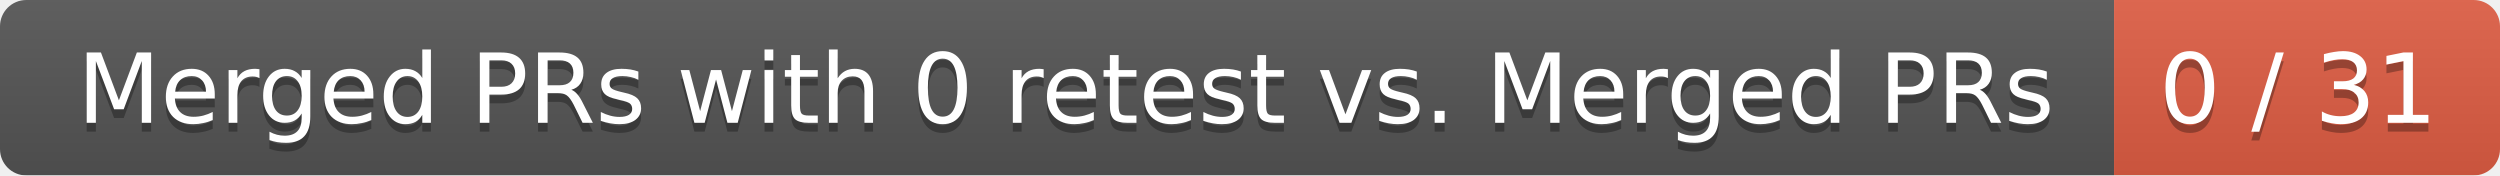
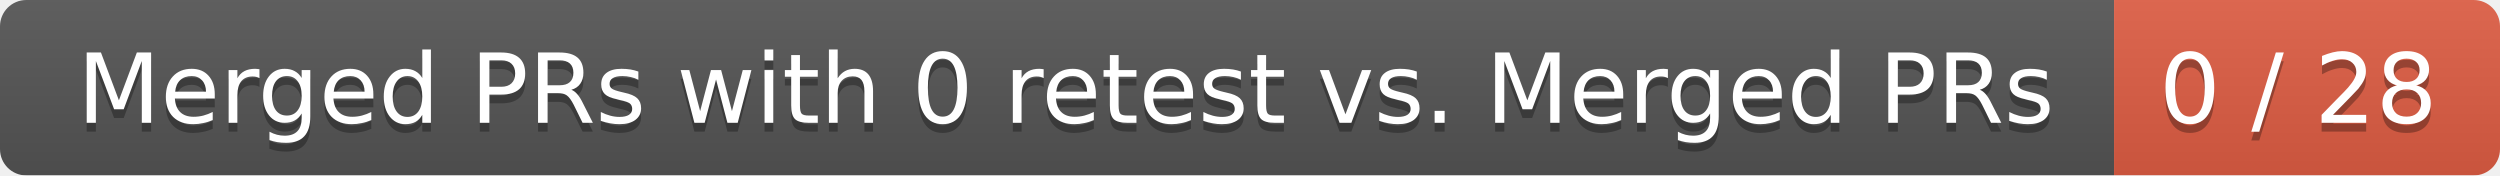
<svg xmlns="http://www.w3.org/2000/svg" width="285" height="20">
  <linearGradient id="smooth" x2="0" y2="100%">
    <stop offset="0" stop-color="#bbb" stop-opacity=".1" />
    <stop offset="1" stop-opacity=".1" />
  </linearGradient>
  <mask id="round">
    <rect width="285" height="20" rx="3" fill="#fff" />
  </mask>
  <g mask="url(#round)">
    <rect width="241" height="20" fill="#555" />
    <rect x="241" width="44" height="20" fill="#e05d44" />
    <rect width="285" height="20" fill="url(#smooth)" />
  </g>
  <g fill="#fff" text-anchor="middle" font-family="DejaVu Sans,Verdana,Geneva,sans-serif" font-size="11">
    <text x="121.5" y="15" fill="#010101" fill-opacity=".3">Merged PRs with 0 retest vs. Merged PRs</text>
    <text x="121.5" y="14">Merged PRs with 0 retest vs. Merged PRs</text>
-     <text x="262" y="15" fill="#010101" fill-opacity=".3">0 / 31</text>
-     <text x="262" y="14">0 / 31</text>
+     <text x="262" y="15" fill="#010101" fill-opacity=".3">0 / 28</text>
+     <text x="262" y="14">0 / 28</text>
  </g>
</svg>
